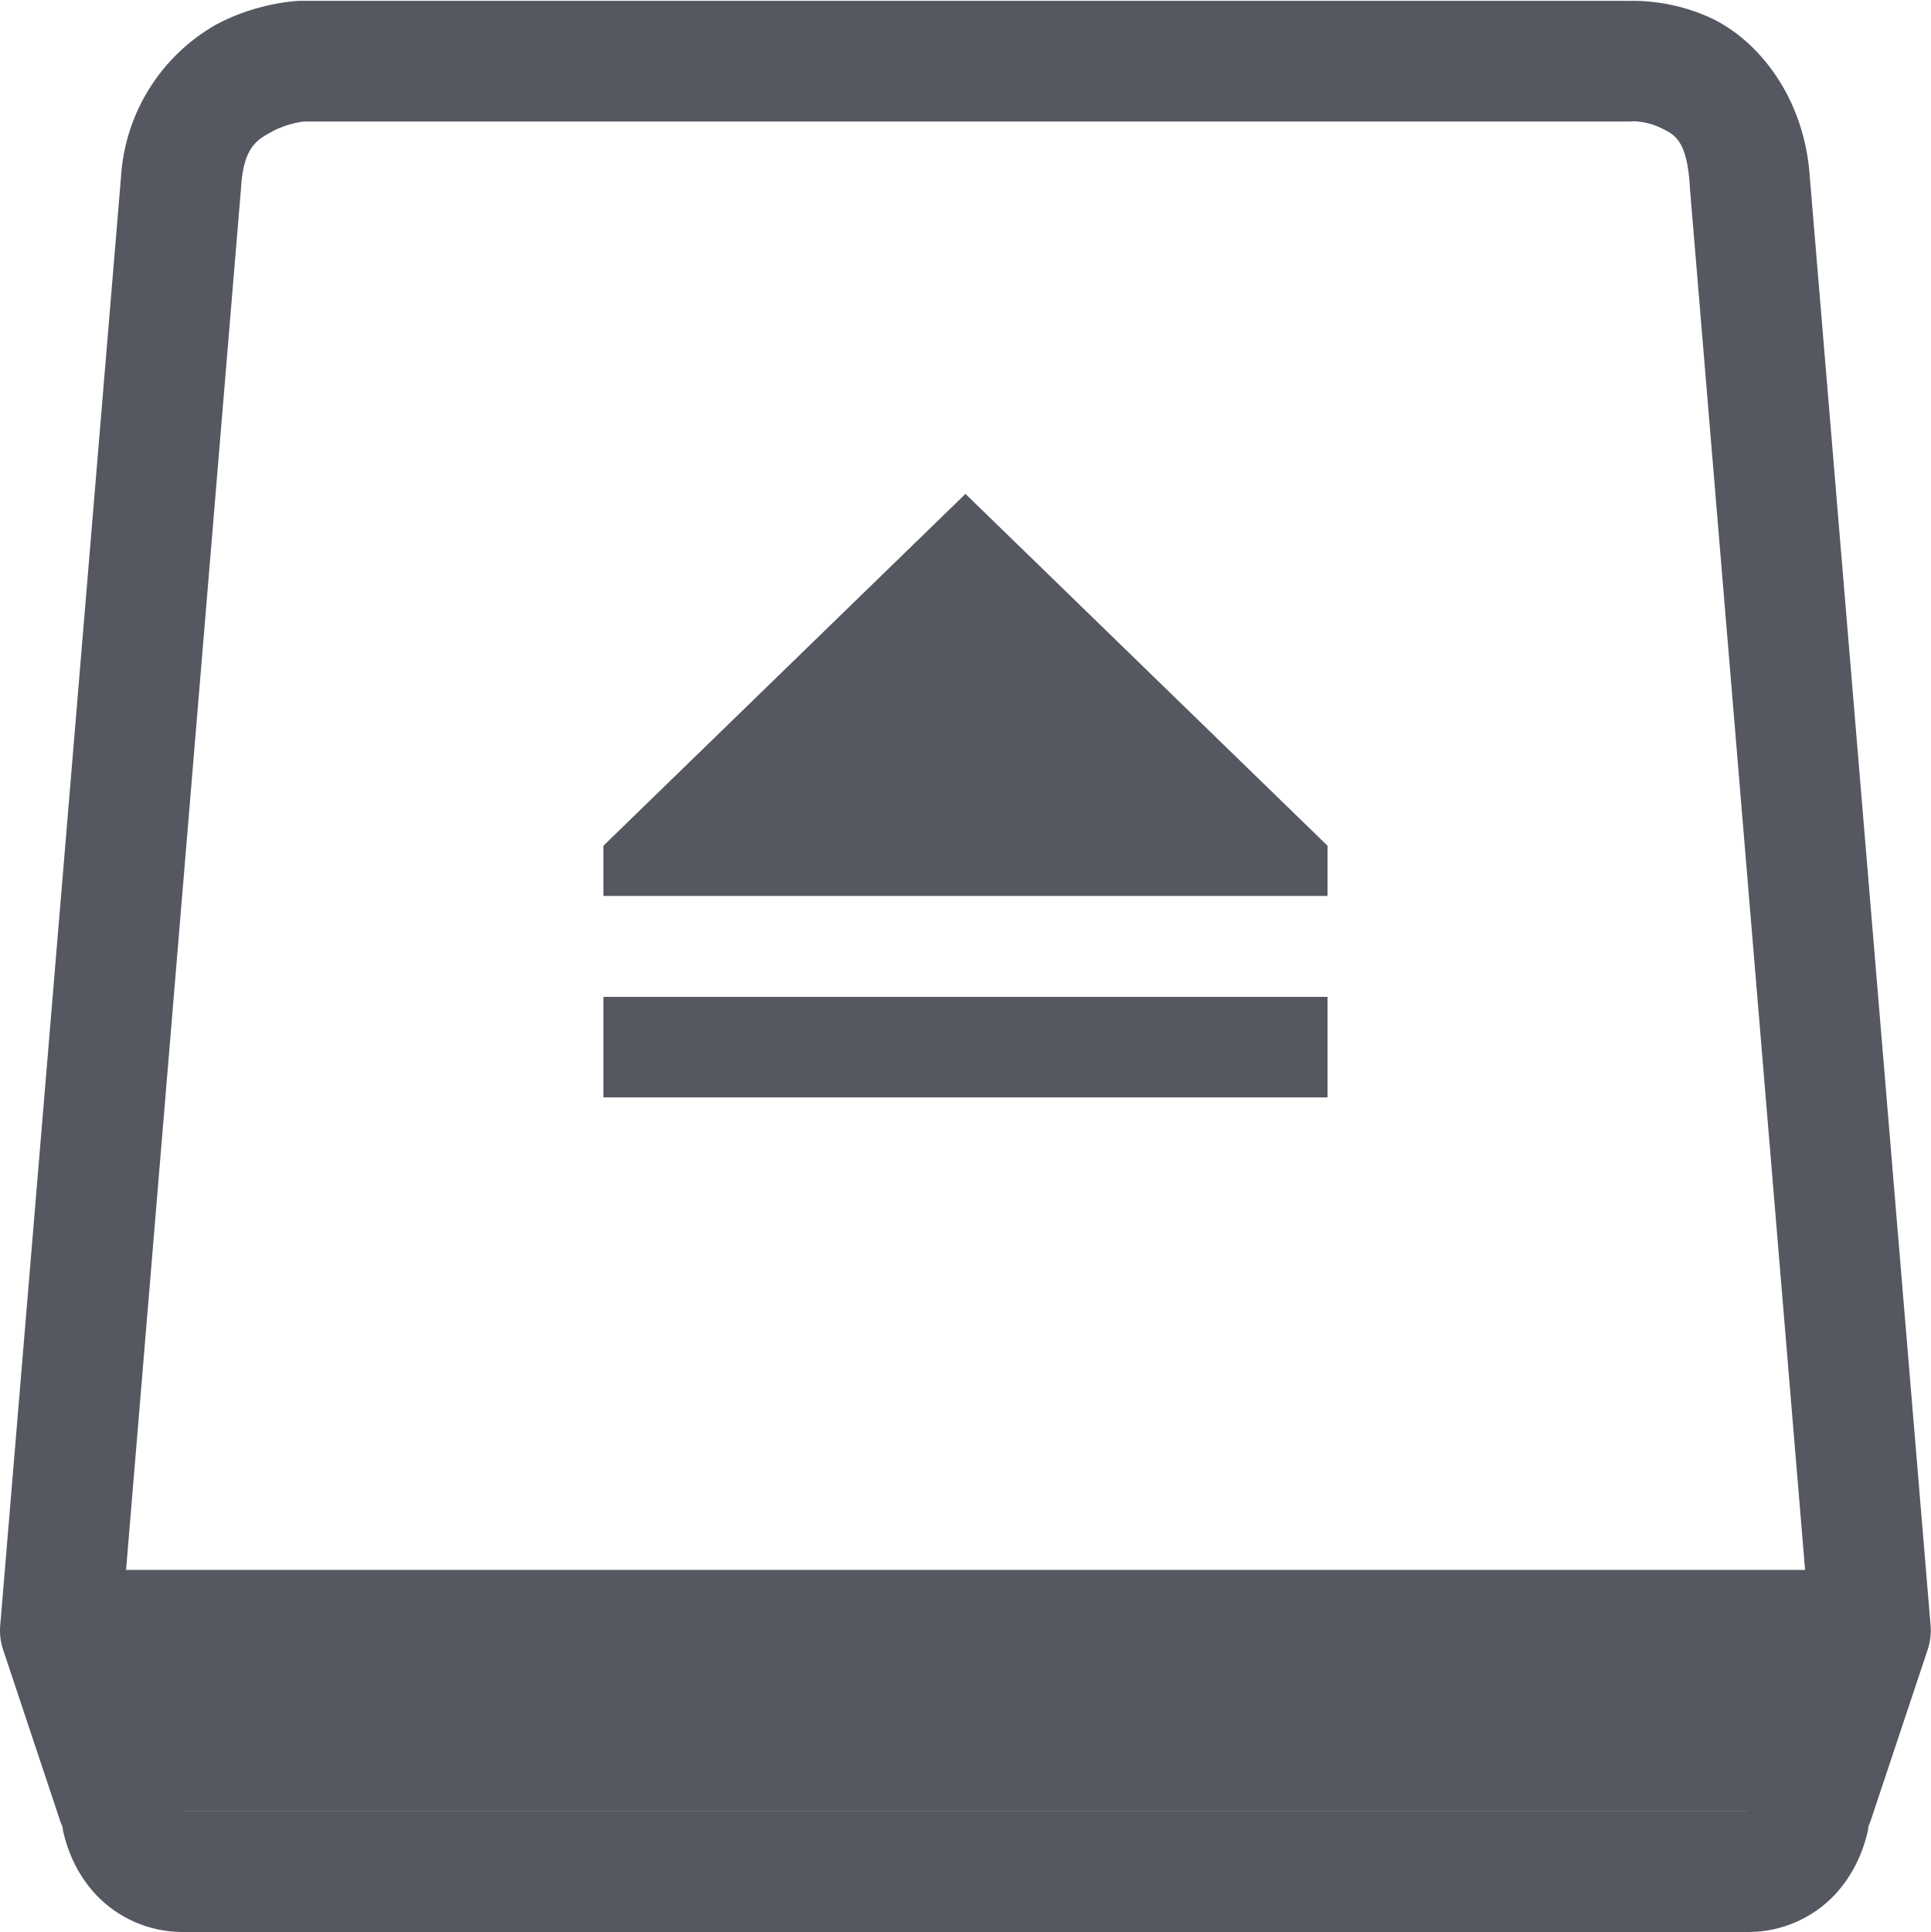
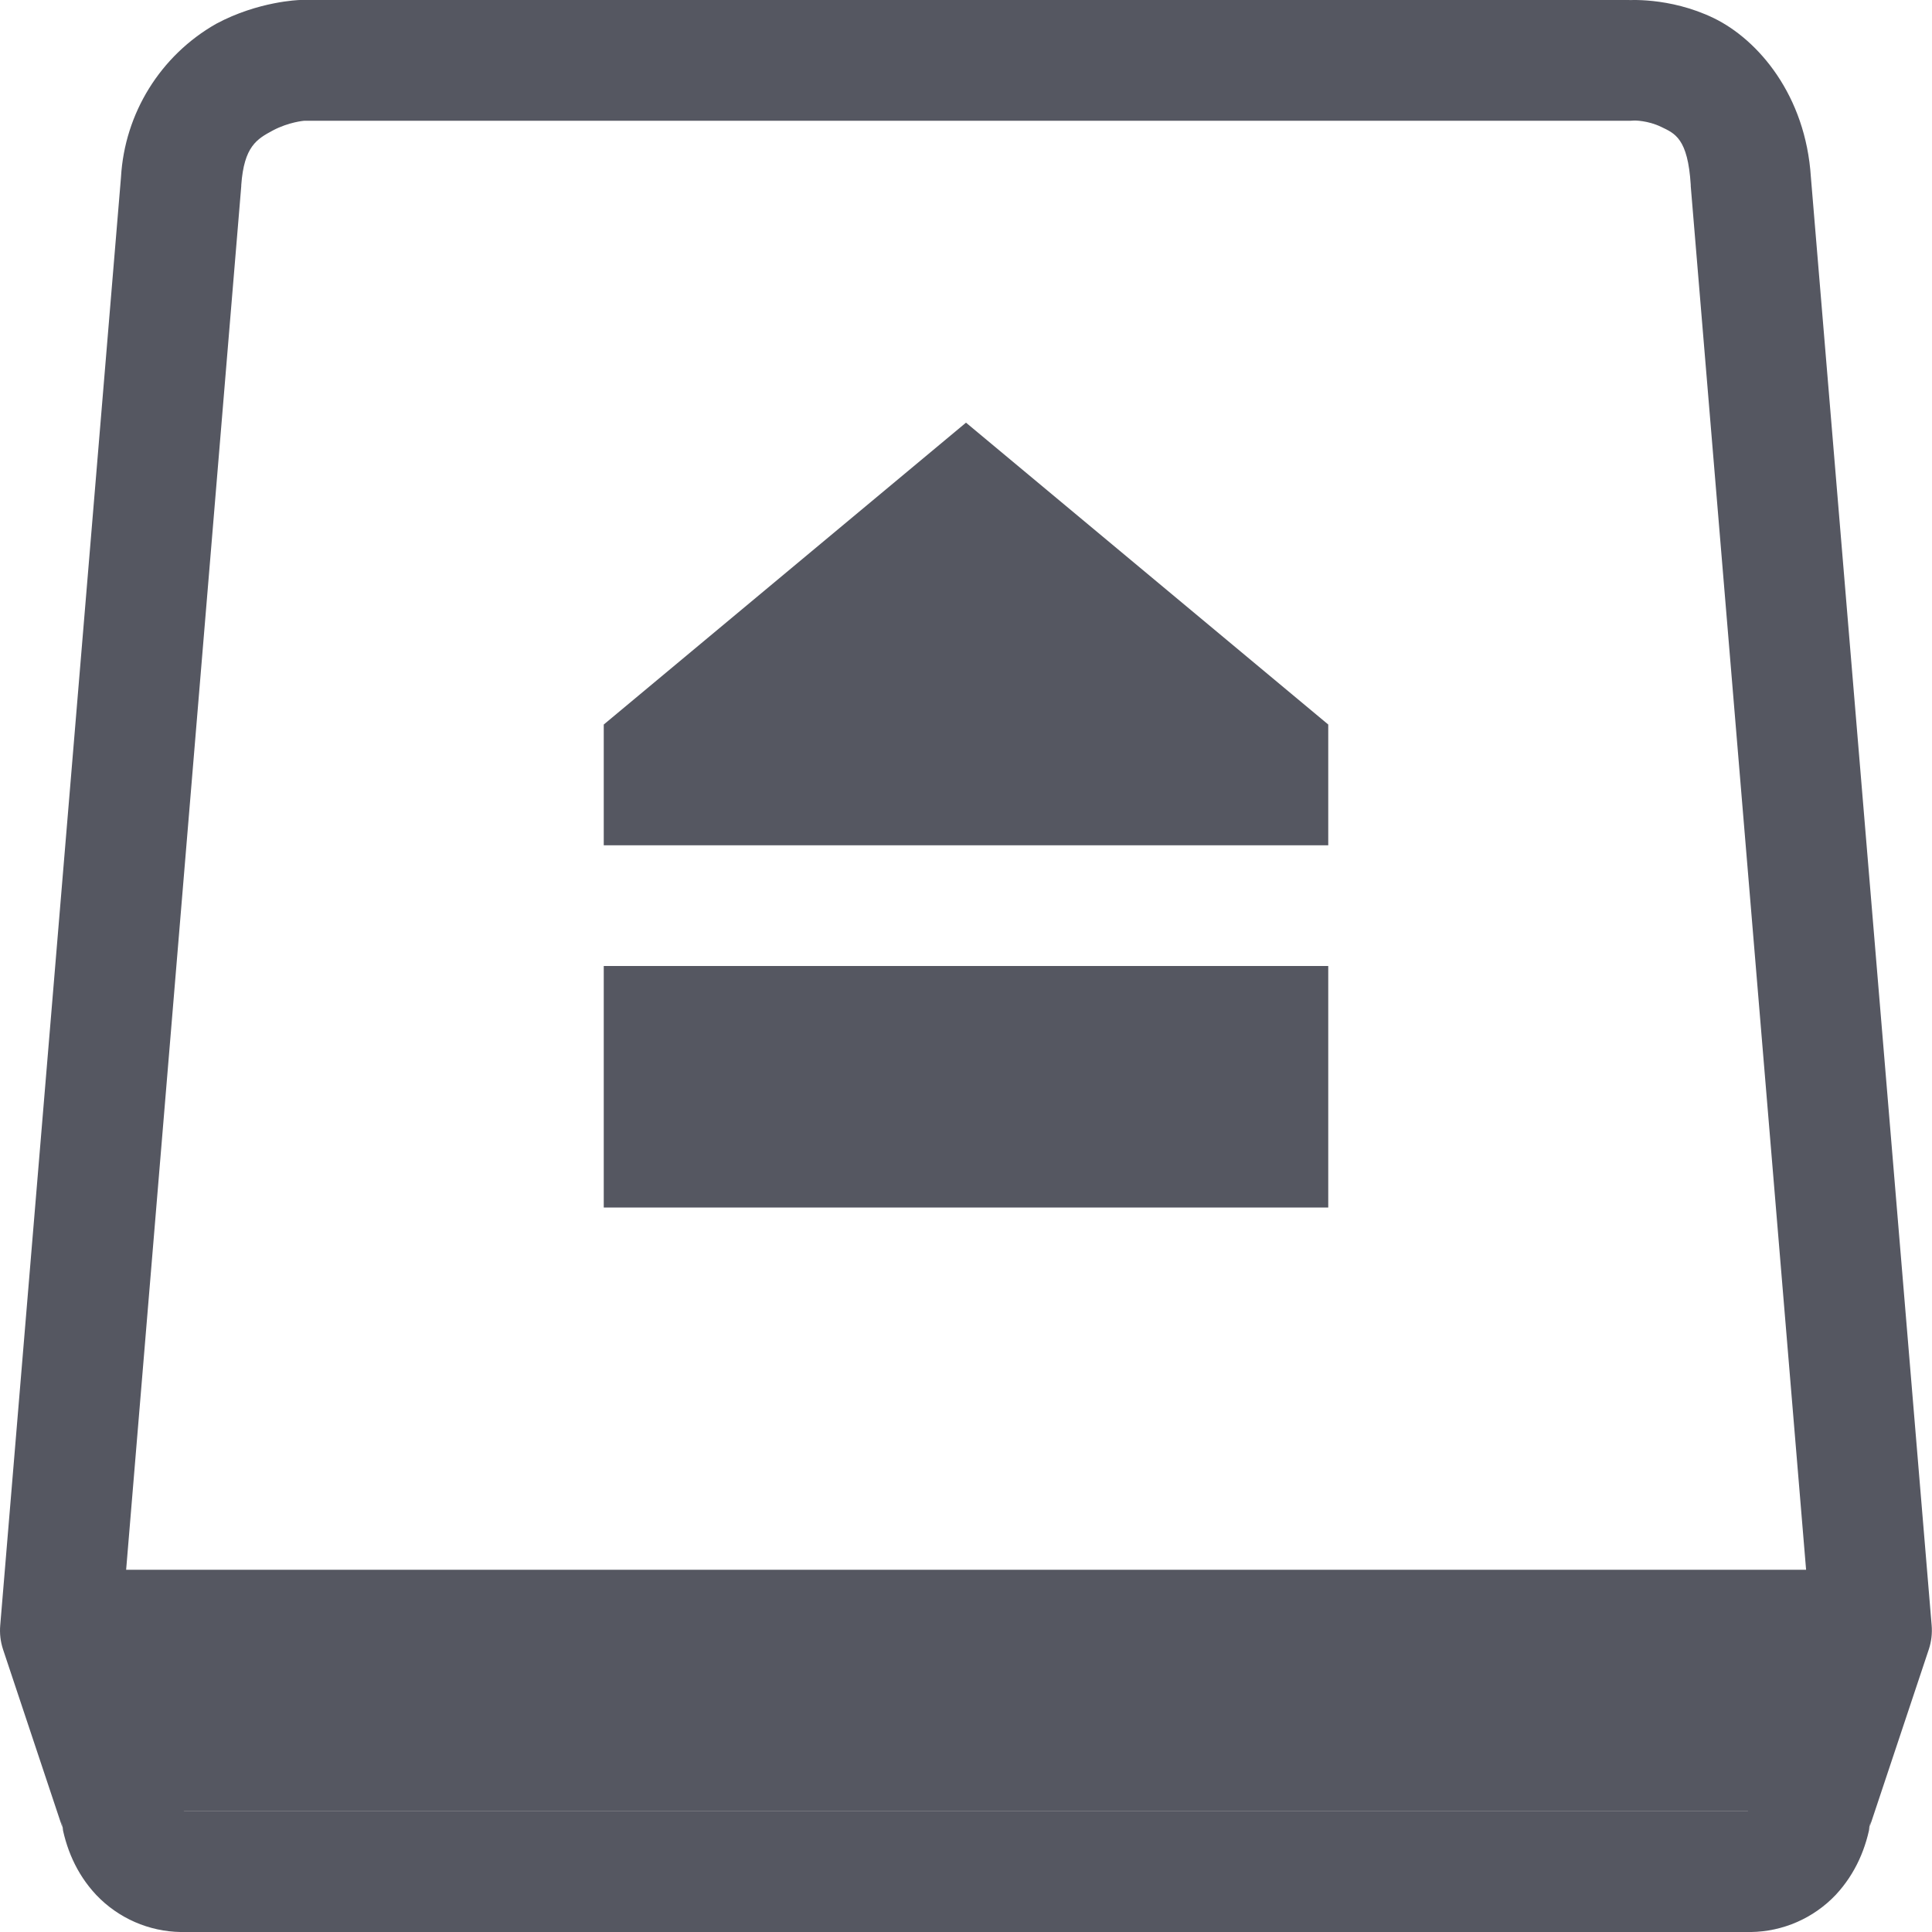
- <svg xmlns="http://www.w3.org/2000/svg" height="16.007" width="16" version="1.1" id="svg3">
+ <svg xmlns="http://www.w3.org/2000/svg" height="16" width="16" version="1.1" id="svg3">
  <defs id="defs3" />
-   <g color="#000" transform="translate(-1113 -120.993)" id="g3" style="fill:#555761">
-     <path d="M1115.48 121s-.34.009-.69.197a1.564 1.564 0 0 0-.788 1.27l-1 11.992a.5.5 0 0 0 .023.2l.5 1.5-.018-.077c.036.219.123.433.29.611a.987.987 0 0 0 .702.307h13a.987.987 0 0 0 .703-.307c.166-.178.255-.392.291-.611l-.019.076.5-1.5a.5.5 0 0 0 .023-.199l-1-11.992c-.043-.676-.434-1.137-.804-1.317-.372-.18-.727-.148-.727-.148l.034-.002h-11a.5.5 0 0 0-.02 0zm11.055.998s.11-.002.223.053c.112.054.22.094.244.48a.5.5 0 0 0 0 .01l.992 11.899-.469 1.402a.5.5 0 0 0-.018.076c-.01.048-.027.073-.033.082h-12.949c-.01-.01-.023-.034-.03-.082a.5.5 0 0 0-.02-.076l-.467-1.402.99-11.899a.5.5 0 0 0 0-.008c.023-.322.13-.382.262-.453.132-.07.258-.08.258-.08h10.982a.5.5 0 0 0 .035-.002z" fill="#666" fill-rule="evenodd" font-family="sans-serif" font-weight="400" overflow="visible" style="line-height:normal;font-variant-ligatures:normal;font-variant-position:normal;font-variant-caps:normal;font-variant-numeric:normal;font-variant-alternates:normal;font-feature-settings:normal;text-indent:0;text-align:start;text-decoration-line:none;text-decoration-style:solid;text-decoration-color:#000;text-transform:none;text-orientation:mixed;shape-padding:0;isolation:auto;mix-blend-mode:normal;fill:#555761" white-space="normal" id="path1" />
-     <path d="M1114 134v2h14v-2z" fill="#666" fill-rule="evenodd" font-family="sans-serif" font-weight="400" overflow="visible" style="line-height:normal;font-variant-ligatures:normal;font-variant-position:normal;font-variant-caps:normal;font-variant-numeric:normal;font-variant-alternates:normal;font-feature-settings:normal;text-indent:0;text-align:start;text-decoration-line:none;text-decoration-style:solid;text-decoration-color:#000;text-transform:none;text-orientation:mixed;shape-padding:0;isolation:auto;mix-blend-mode:normal;fill:#555761" white-space="normal" id="path2" />
-     <path d="M1121 125.085l-3 2.915v.416h6V128zm-3 4.167v.833h6v-.833z" fill="#666" font-family="sans-serif" font-weight="400" overflow="visible" style="line-height:normal;font-variant-ligatures:normal;font-variant-position:normal;font-variant-caps:normal;font-variant-numeric:normal;font-variant-alternates:normal;font-feature-settings:normal;text-indent:0;text-align:start;text-decoration-line:none;text-decoration-style:solid;text-decoration-color:#000;text-transform:none;text-orientation:mixed;shape-padding:0;isolation:auto;mix-blend-mode:normal;fill:#555761" white-space="normal" id="path3" />
+   <g color="#000000" transform="translate(-1113,-120.9998)" id="g3" style="fill:#555761">
+     <path d="m 1115.48,121 c 0,0 -0.34,0.009 -0.69,0.197 a 1.564,1.564 0 0 0 -0.788,1.27 l -1,11.992 a 0.5,0.5 0 0 0 0.023,0.2 l 0.5,1.5 -0.018,-0.077 c 0.036,0.219 0.123,0.433 0.29,0.611 a 0.987,0.987 0 0 0 0.702,0.307 h 13 a 0.987,0.987 0 0 0 0.703,-0.307 c 0.166,-0.178 0.255,-0.392 0.291,-0.611 l -0.019,0.076 0.5,-1.5 a 0.5,0.5 0 0 0 0.023,-0.199 l -1,-11.992 c -0.043,-0.676 -0.434,-1.137 -0.804,-1.317 -0.372,-0.18 -0.727,-0.148 -0.727,-0.148 L 1126.5,121 h -11 a 0.5,0.5 0 0 0 -0.02,0 z m 11.055,0.998 c 0,0 0.11,-0.002 0.223,0.053 0.112,0.054 0.22,0.094 0.244,0.48 a 0.5,0.5 0 0 0 0,0.01 l 0.992,11.899 -0.469,1.402 a 0.5,0.5 0 0 0 -0.018,0.076 c -0.01,0.048 -0.027,0.073 -0.033,0.082 h -12.949 c -0.01,-0.01 -0.023,-0.034 -0.03,-0.082 a 0.5,0.5 0 0 0 -0.02,-0.076 l -0.467,-1.402 0.99,-11.899 a 0.5,0.5 0 0 0 0,-0.008 c 0.023,-0.322 0.13,-0.382 0.262,-0.453 0.132,-0.07 0.258,-0.08 0.258,-0.08 h 10.982 a 0.5,0.5 0 0 0 0.035,-0.002 z" fill="#666" fill-rule="evenodd" font-family="sans-serif" font-weight="400" overflow="visible" style="line-height:normal;font-variant-ligatures:normal;font-variant-position:normal;font-variant-caps:normal;font-variant-numeric:normal;font-variant-alternates:normal;font-feature-settings:normal;text-indent:0;text-align:start;text-decoration-line:none;text-decoration-style:solid;text-decoration-color:#000000;text-transform:none;text-orientation:mixed;shape-padding:0;isolation:auto;mix-blend-mode:normal;fill:#555761" white-space="normal" id="path1" />
+     <path d="m 1114,134 v 2 h 14 v -2 z" fill="#666" fill-rule="evenodd" font-family="sans-serif" font-weight="400" overflow="visible" style="line-height:normal;font-variant-ligatures:normal;font-variant-position:normal;font-variant-caps:normal;font-variant-numeric:normal;font-variant-alternates:normal;font-feature-settings:normal;text-indent:0;text-align:start;text-decoration-line:none;text-decoration-style:solid;text-decoration-color:#000000;text-transform:none;text-orientation:mixed;shape-padding:0;isolation:auto;mix-blend-mode:normal;fill:#555761" white-space="normal" id="path2" />
+     <path d="m 1121,124.5 -3,2.5 v 1 h 6 v -1 z m -3,4.5 v 2 h 6 v -2 z" fill="#666" font-family="sans-serif" font-weight="400" overflow="visible" style="line-height:normal;font-variant-ligatures:normal;font-variant-position:normal;font-variant-caps:normal;font-variant-numeric:normal;font-variant-alternates:normal;font-feature-settings:normal;text-indent:0;text-align:start;text-decoration-line:none;text-decoration-style:solid;text-decoration-color:#000000;text-transform:none;text-orientation:mixed;shape-padding:0;isolation:auto;mix-blend-mode:normal;fill:#555761" white-space="normal" id="path3" />
  </g>
</svg>
